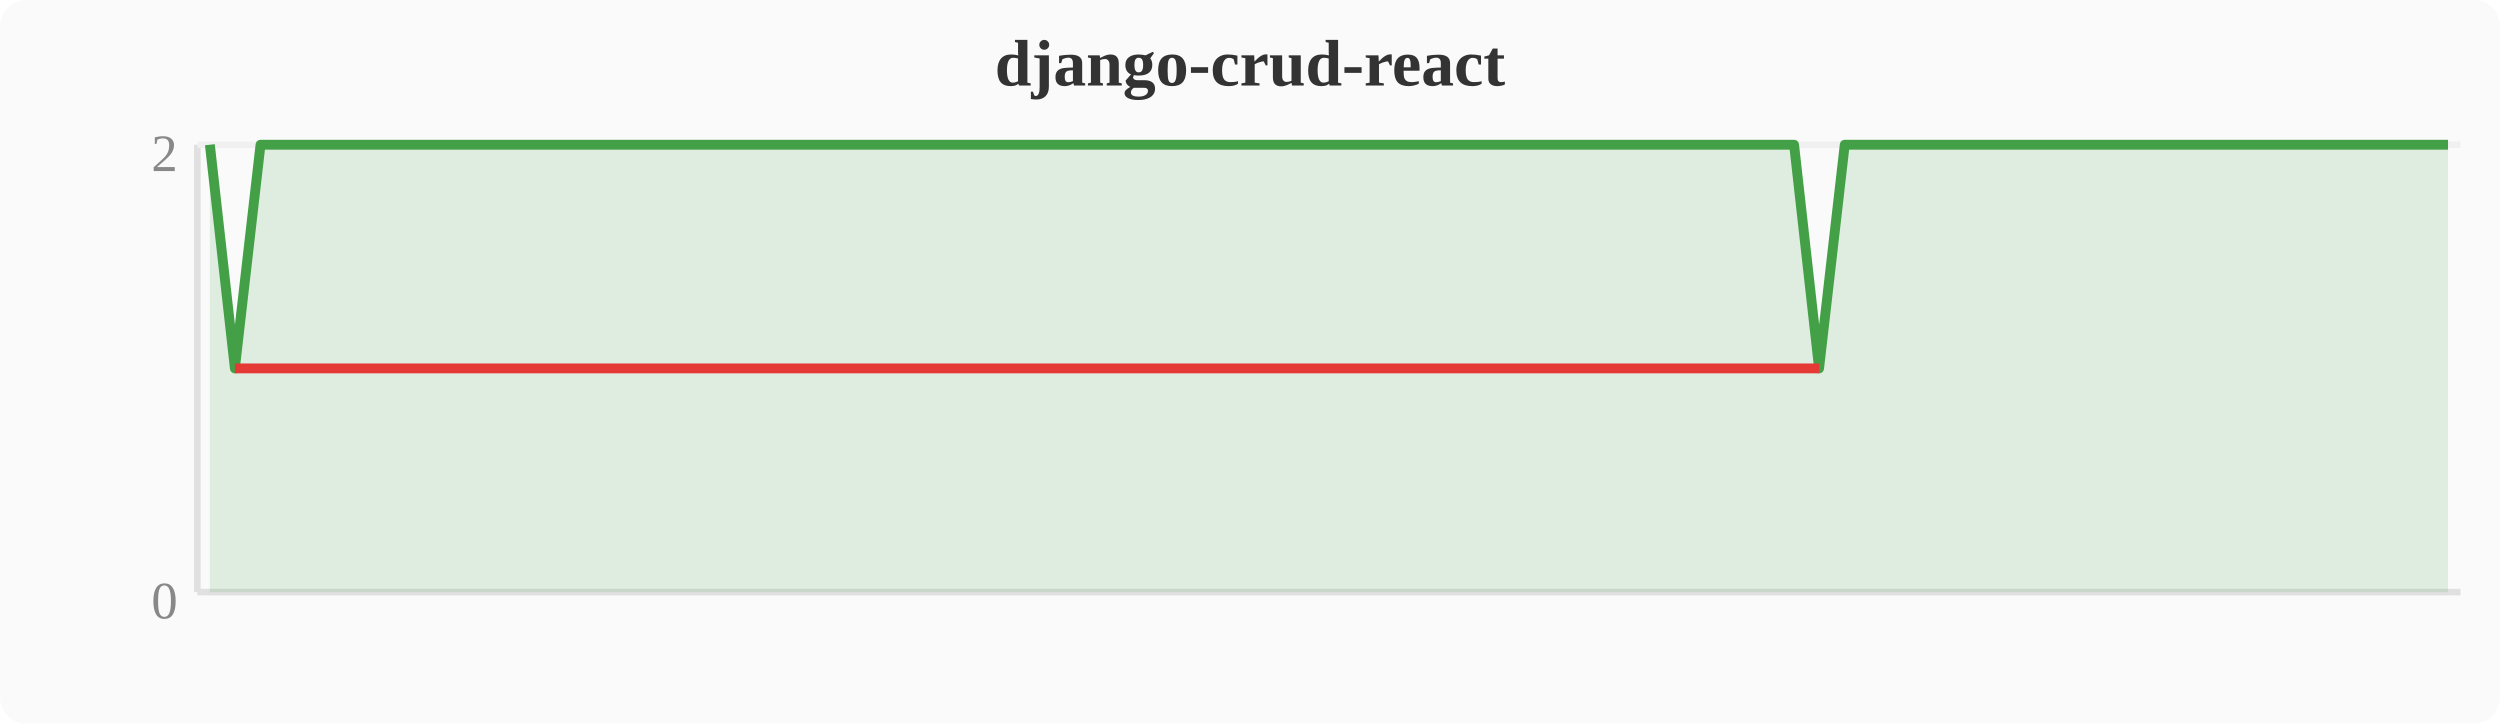
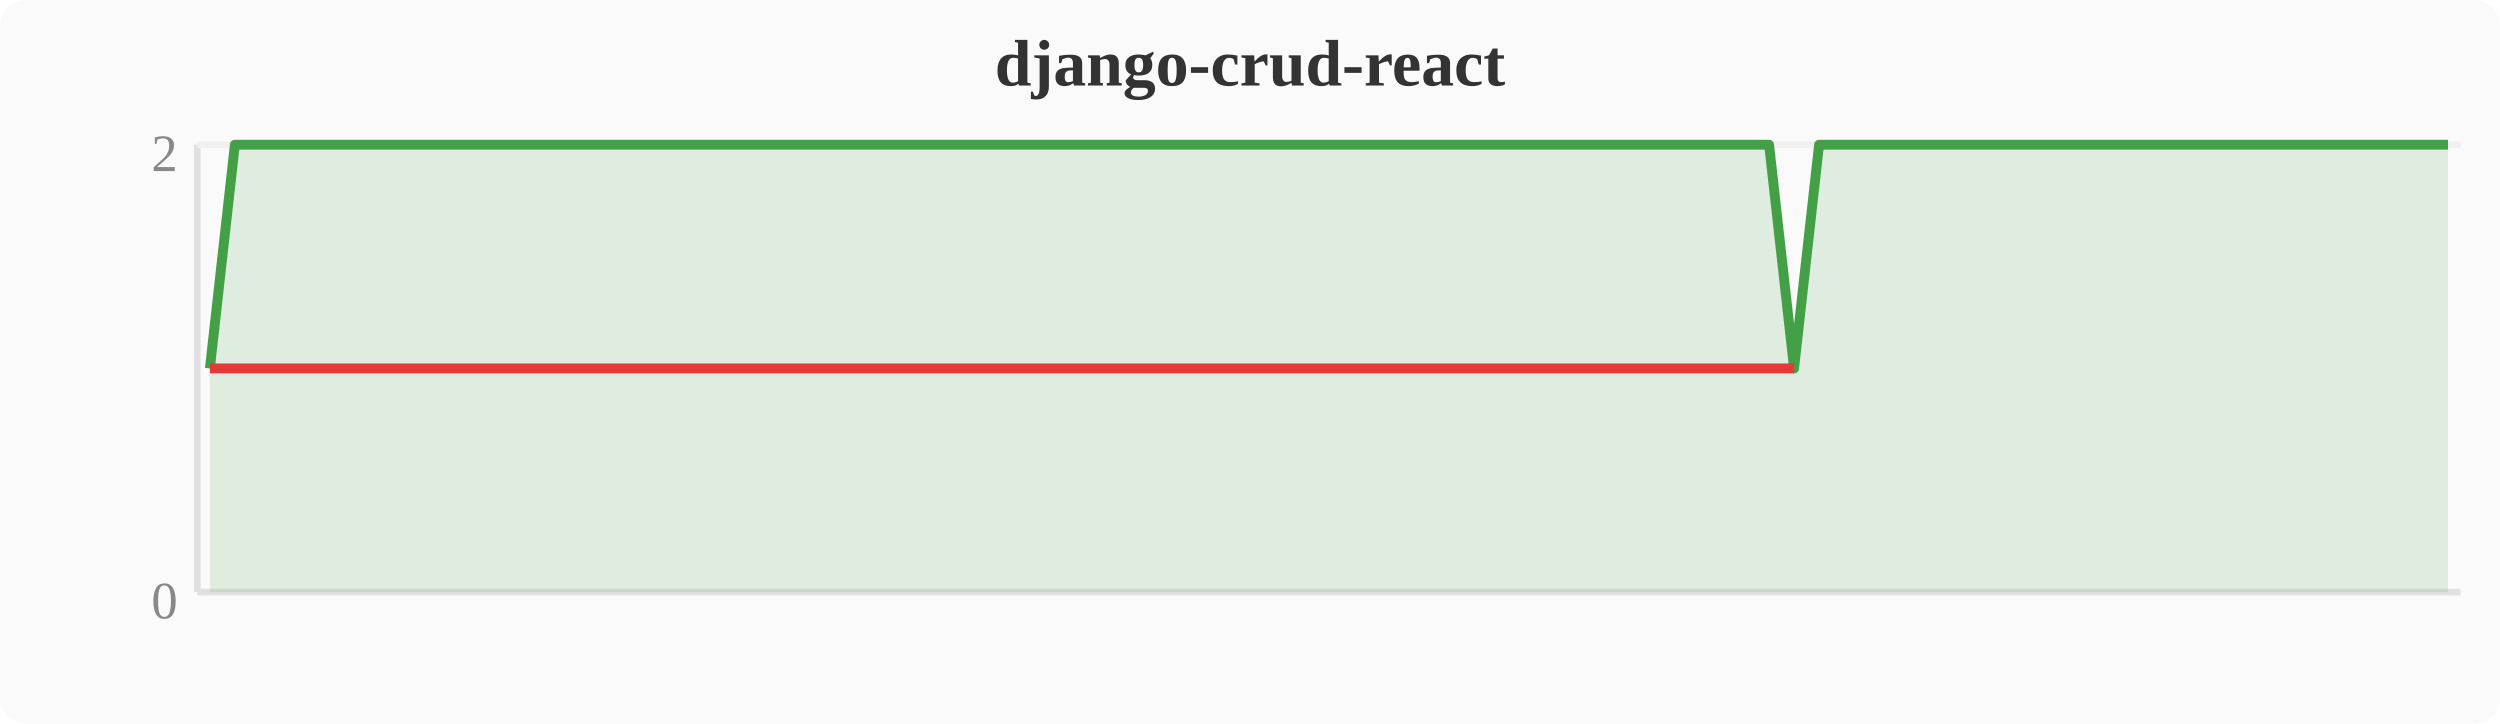
<svg xmlns="http://www.w3.org/2000/svg" width="380" height="110" viewBox="0 0 380 110">
  <rect width="380" height="110" fill="#fafafa" rx="4" />
  <text x="190" y="13" text-anchor="middle" font-size="10" font-weight="bold" fill="#333">django-crud-react</text>
  <line x1="30" y1="22" x2="30" y2="90" stroke="#e0e0e0" stroke-width="1" />
  <line x1="30" y1="90" x2="374" y2="90" stroke="#e0e0e0" stroke-width="1" />
  <line x1="30" y1="22" x2="374" y2="22" stroke="#f0f0f0" stroke-width="1" />
  <text x="27" y="94" text-anchor="end" font-size="8" fill="#888">0</text>
  <text x="27" y="26" text-anchor="end" font-size="8" fill="#888">2</text>
-   <polygon points="31.9,22.0 35.7,56.0 39.6,22.0 43.4,22.0 47.2,22.0 51.0,22.0 54.8,22.0 58.7,22.0 62.5,22.0 66.3,22.0 70.1,22.0 74.0,22.0 77.8,22.0 81.6,22.0 85.4,22.0 89.2,22.0 93.1,22.0 96.9,22.0 100.7,22.0 104.5,22.0 108.4,22.0 112.2,22.0 116.0,22.0 119.8,22.0 123.6,22.0 127.5,22.0 131.3,22.0 135.1,22.0 138.9,22.0 142.8,22.0 146.6,22.0 150.4,22.0 154.2,22.0 158.0,22.0 161.9,22.0 165.7,22.0 169.5,22.0 173.3,22.0 177.2,22.0 181.0,22.0 184.8,22.0 188.6,22.0 192.4,22.0 196.3,22.0 200.1,22.0 203.9,22.0 207.7,22.0 211.6,22.0 215.4,22.0 219.2,22.0 223.0,22.0 226.8,22.0 230.7,22.0 234.5,22.0 238.3,22.0 242.1,22.0 246.0,22.0 249.8,22.0 253.6,22.0 257.4,22.0 261.2,22.0 265.1,22.0 268.9,22.0 272.7,22.0 276.5,56.0 280.4,22.0 284.2,22.0 288.0,22.0 291.8,22.0 295.6,22.0 299.5,22.0 303.3,22.0 307.1,22.0 310.9,22.0 314.8,22.0 318.6,22.0 322.4,22.0 326.2,22.0 330.0,22.0 333.9,22.0 337.7,22.0 341.5,22.0 345.3,22.0 349.2,22.0 353.0,22.0 356.8,22.0 360.6,22.0 364.4,22.0 368.3,22.0 372.1,22.0 372.1,90 31.9,90" fill="#43a047" opacity="0.15" />
-   <polyline points="31.9,22.0 35.7,56.0 39.6,22.0 43.4,22.0 47.2,22.0 51.0,22.0 54.8,22.0 58.7,22.0 62.5,22.0 66.3,22.0 70.1,22.0 74.0,22.0 77.8,22.0 81.6,22.0 85.4,22.0 89.2,22.0 93.1,22.0 96.9,22.0 100.7,22.0 104.5,22.0 108.4,22.0 112.2,22.0 116.0,22.0 119.8,22.0 123.6,22.0 127.5,22.0 131.3,22.0 135.1,22.0 138.9,22.0 142.8,22.0 146.6,22.0 150.4,22.0 154.2,22.0 158.0,22.0 161.9,22.0 165.7,22.0 169.5,22.0 173.3,22.0 177.2,22.0 181.0,22.0 184.8,22.0 188.6,22.0 192.4,22.0 196.3,22.0 200.1,22.0 203.9,22.0 207.7,22.0 211.6,22.0 215.4,22.0 219.2,22.0 223.0,22.0 226.8,22.0 230.7,22.0 234.5,22.0 238.3,22.0 242.1,22.0 246.0,22.0 249.8,22.0 253.6,22.0 257.4,22.0 261.2,22.0 265.1,22.0 268.9,22.0 272.7,22.0 276.5,56.0 280.4,22.0 284.2,22.0 288.0,22.0 291.8,22.0 295.6,22.0 299.5,22.0 303.3,22.0 307.1,22.0 310.9,22.0 314.8,22.0 318.6,22.0 322.4,22.0 326.2,22.0 330.0,22.0 333.9,22.0 337.7,22.0 341.5,22.0 345.3,22.0 349.2,22.0 353.0,22.0 356.8,22.0 360.6,22.0 364.4,22.0 368.3,22.0 372.1,22.0" fill="none" stroke="#43a047" stroke-width="1.5" stroke-linejoin="round" />
-   <polyline points="35.7,56.0 276.5,56.0" fill="none" stroke="#e53935" stroke-width="1.5" stroke-linejoin="round" />
+   <polygon points="31.9,56.0 35.7,22.0 39.6,22.0 43.4,22.0 47.2,22.0 51.0,22.0 54.8,22.0 58.7,22.0 62.5,22.0 66.3,22.0 70.1,22.0 74.0,22.0 77.8,22.0 81.6,22.0 85.4,22.0 89.2,22.0 93.1,22.0 96.9,22.0 100.7,22.0 104.5,22.0 108.4,22.0 112.2,22.0 116.0,22.0 119.8,22.0 123.6,22.0 127.5,22.0 131.3,22.0 135.1,22.0 138.9,22.0 142.8,22.0 146.6,22.0 150.4,22.0 154.2,22.0 158.0,22.0 161.9,22.0 165.7,22.0 169.5,22.0 173.3,22.0 177.2,22.0 181.0,22.0 184.8,22.0 188.6,22.0 192.4,22.0 196.3,22.0 200.1,22.0 203.9,22.0 207.7,22.0 211.6,22.0 215.4,22.0 219.2,22.0 223.0,22.0 226.8,22.0 230.7,22.0 234.5,22.0 238.3,22.0 242.1,22.0 246.0,22.0 249.8,22.0 253.6,22.0 257.4,22.0 261.2,22.0 265.1,22.0 268.9,22.0 272.7,56.0 276.5,22.0 280.4,22.0 284.2,22.0 288.0,22.0 291.8,22.0 295.6,22.0 299.5,22.0 303.3,22.0 307.1,22.0 310.9,22.0 314.8,22.0 318.6,22.0 322.4,22.0 326.2,22.0 330.0,22.0 333.9,22.0 337.7,22.0 341.5,22.0 345.3,22.0 349.2,22.0 353.0,22.0 356.8,22.0 360.6,22.0 364.4,22.0 368.3,22.0 372.1,22.0 372.1,90 31.9,90" fill="#43a047" opacity="0.15" />
+   <polyline points="31.9,56.0 35.7,22.0 39.6,22.0 43.4,22.0 47.2,22.0 51.0,22.0 54.8,22.0 58.7,22.0 62.5,22.0 66.3,22.0 70.1,22.0 74.0,22.0 77.8,22.0 81.6,22.0 85.4,22.0 89.2,22.0 93.1,22.0 96.9,22.0 100.7,22.0 104.5,22.0 108.4,22.0 112.2,22.0 116.0,22.0 119.8,22.0 123.6,22.0 127.5,22.0 131.3,22.0 135.1,22.0 138.9,22.0 142.8,22.0 146.6,22.0 150.4,22.0 154.2,22.0 158.0,22.0 161.9,22.0 165.7,22.0 169.5,22.0 173.3,22.0 177.2,22.0 181.0,22.0 184.8,22.0 188.6,22.0 192.4,22.0 196.3,22.0 200.1,22.0 203.9,22.0 207.7,22.0 211.6,22.0 215.4,22.0 219.2,22.0 223.0,22.0 226.8,22.0 230.7,22.0 234.5,22.0 238.3,22.0 242.1,22.0 246.0,22.0 249.8,22.0 253.6,22.0 257.4,22.0 261.2,22.0 265.1,22.0 268.9,22.0 272.7,56.0 276.5,22.0 280.4,22.0 284.2,22.0 288.0,22.0 291.8,22.0 295.6,22.0 299.5,22.0 303.3,22.0 307.1,22.0 310.9,22.0 314.8,22.0 318.6,22.0 322.4,22.0 326.2,22.0 330.0,22.0 333.9,22.0 337.7,22.0 341.5,22.0 345.3,22.0 349.2,22.0 353.0,22.0 356.8,22.0 360.6,22.0 364.4,22.0 368.3,22.0 372.1,22.0" fill="none" stroke="#43a047" stroke-width="1.5" stroke-linejoin="round" />
+   <polyline points="31.9,56.0 272.7,56.0" fill="none" stroke="#e53935" stroke-width="1.5" stroke-linejoin="round" />
</svg>
